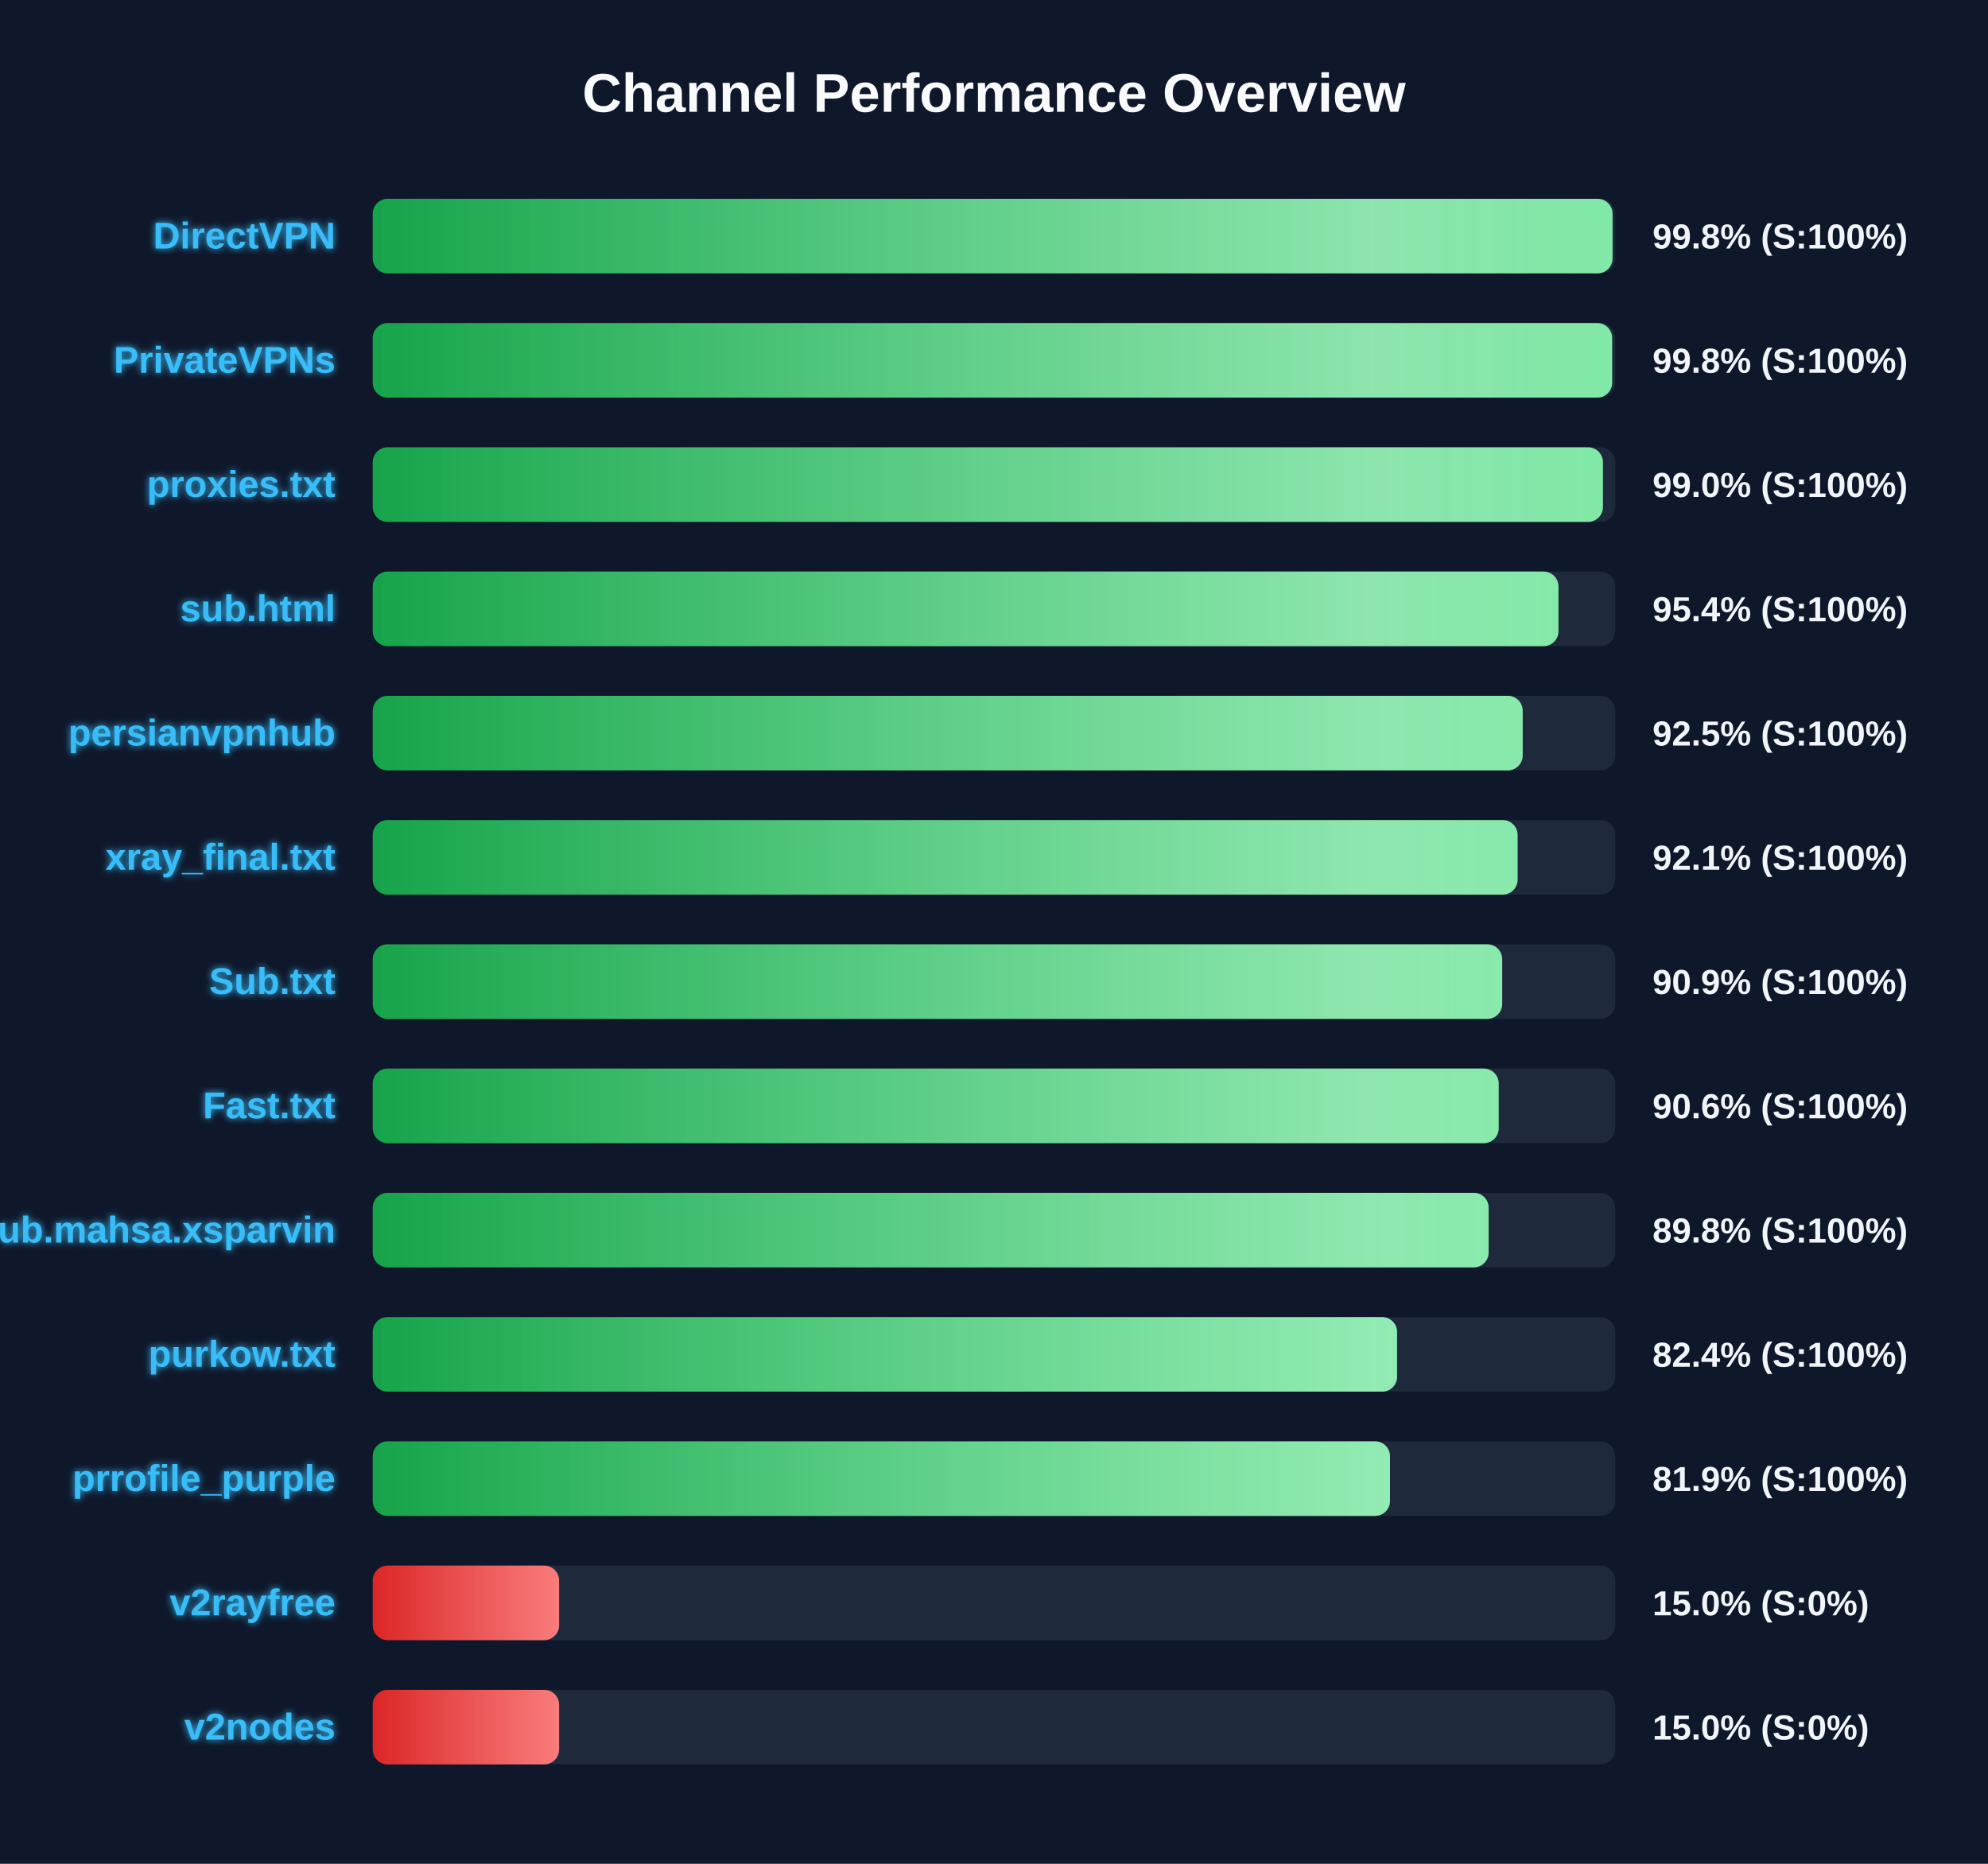
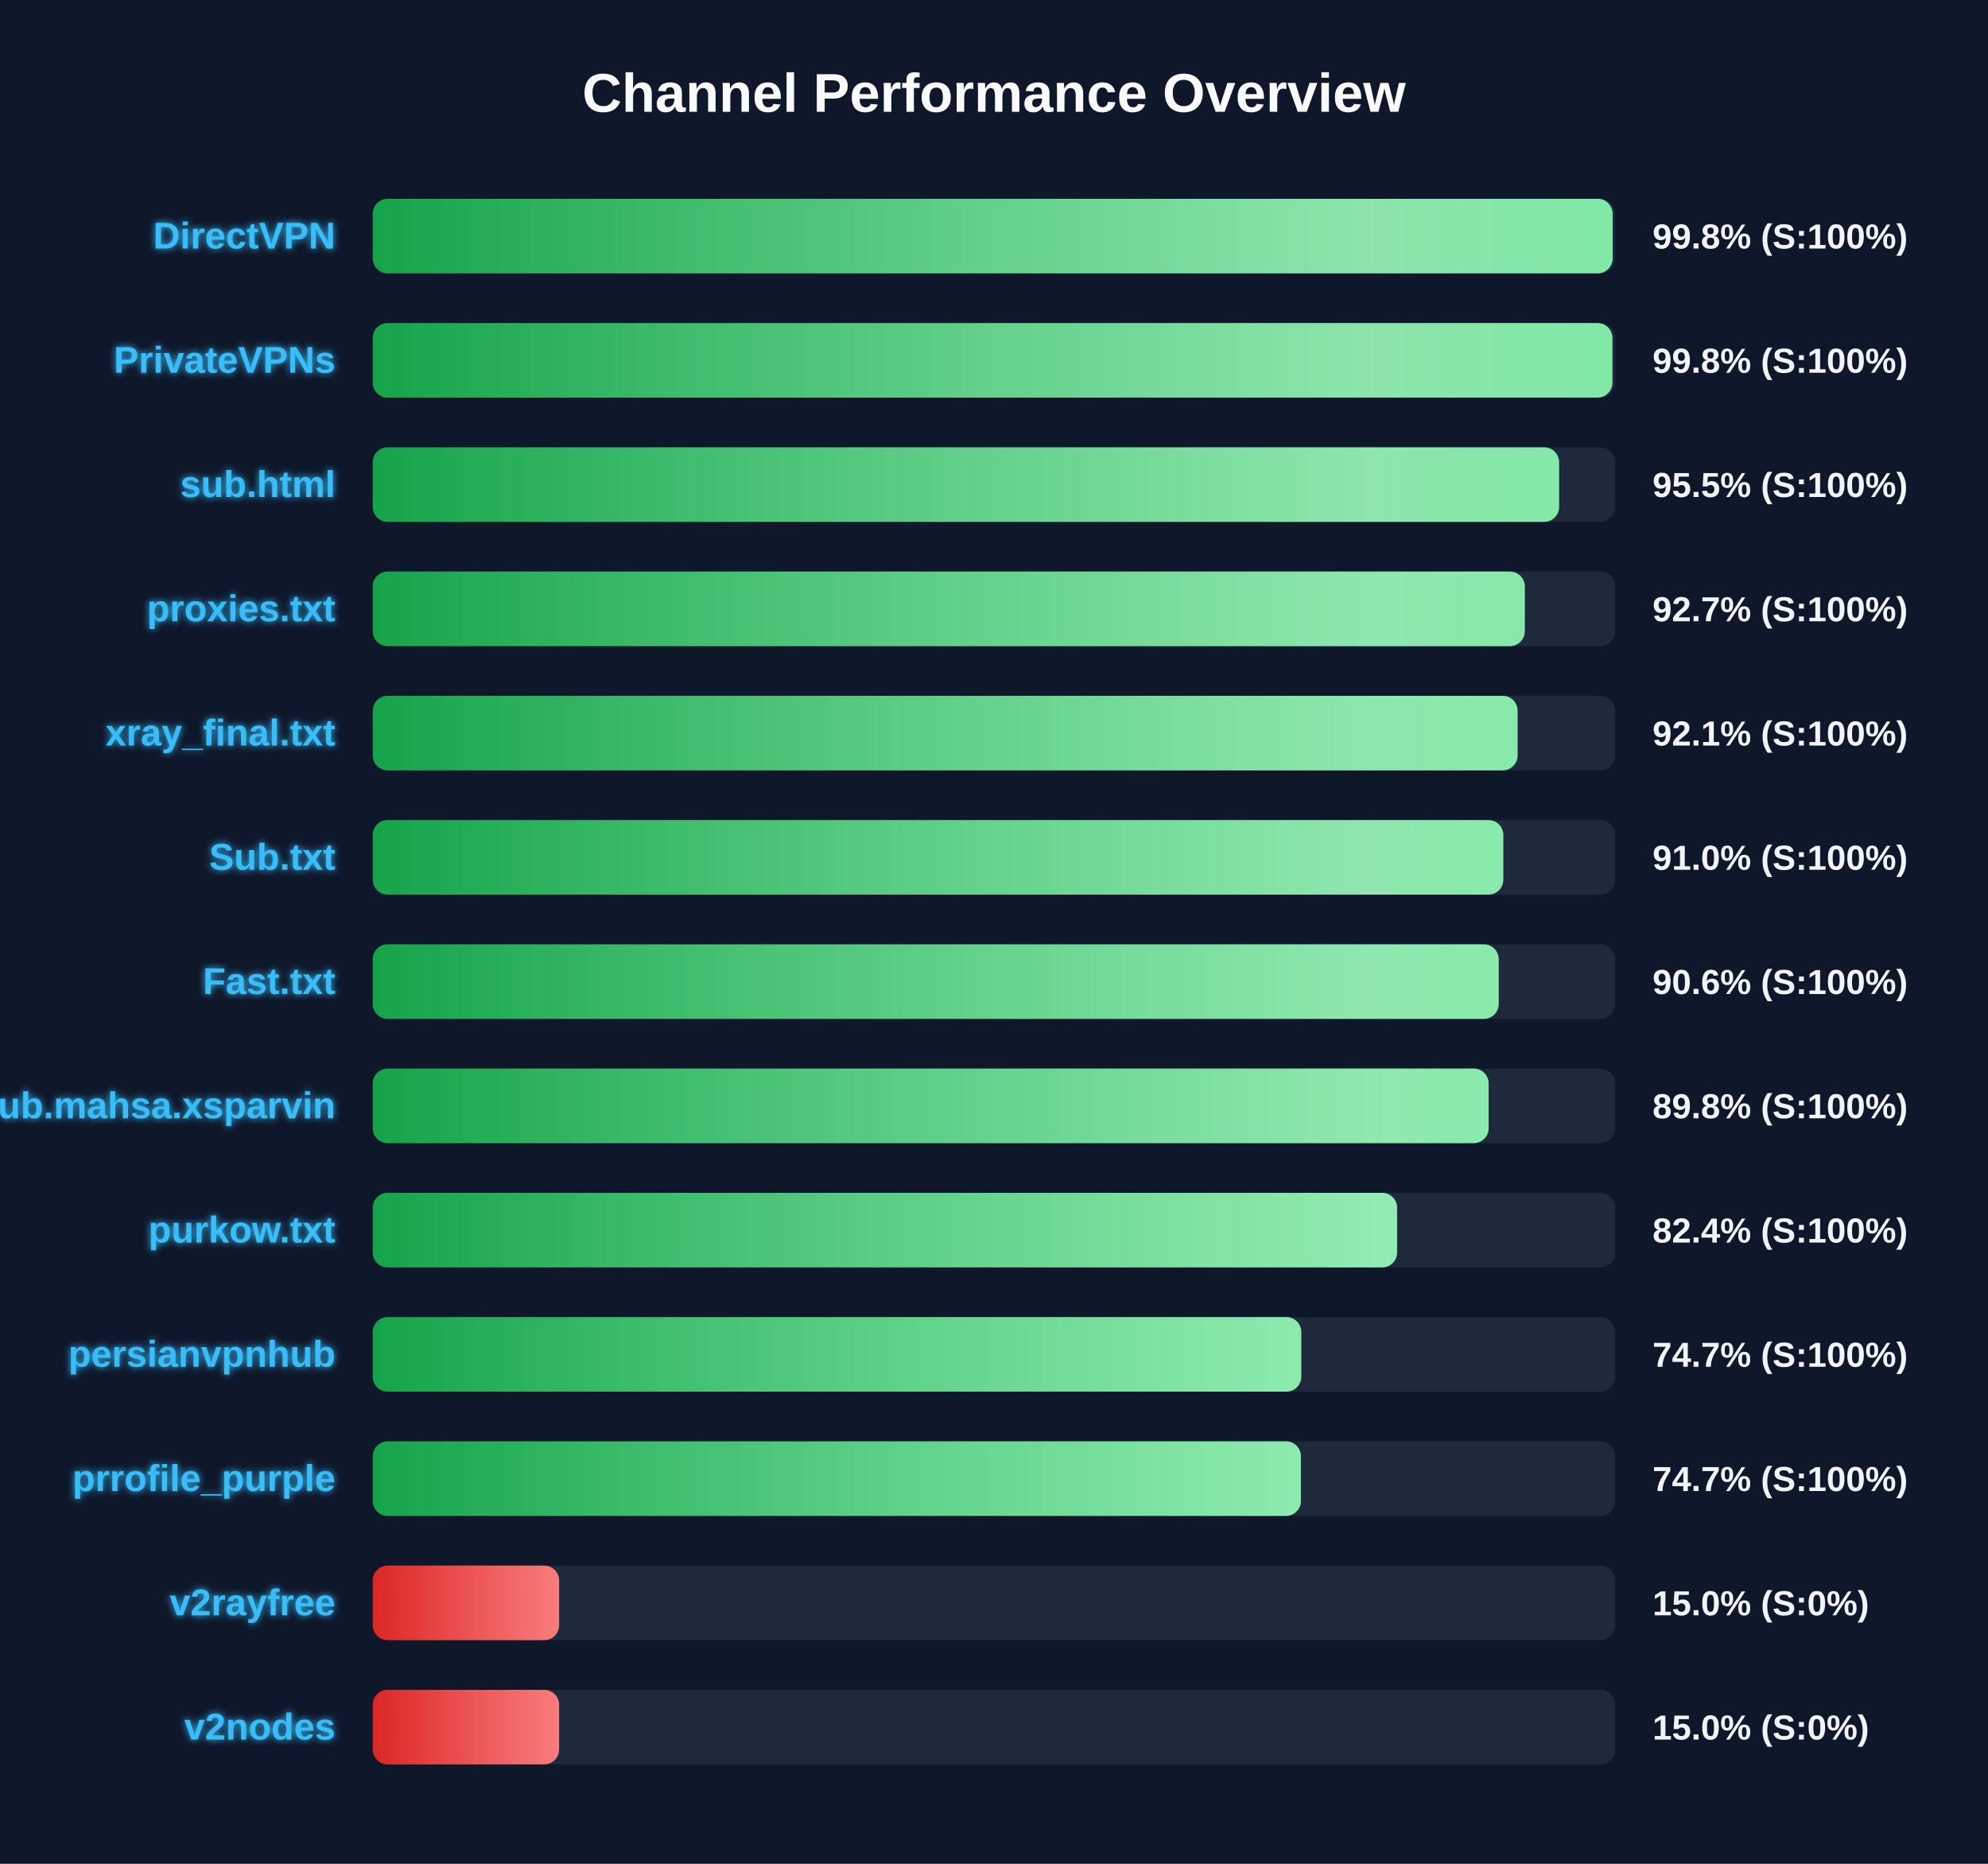
<svg xmlns="http://www.w3.org/2000/svg" width="800" height="750" version="1.1">
  <defs>
    <linearGradient id="grad-green" x1="0%" y1="0%" x2="100%" y2="0%">
      <stop offset="0%" stop-color="#16a34a" />
      <stop offset="100%" stop-color="#4ade80" />
    </linearGradient>
    <linearGradient id="grad-yellow" x1="0%" y1="0%" x2="100%" y2="0%">
      <stop offset="0%" stop-color="#ca8a04" />
      <stop offset="100%" stop-color="#fde047" />
    </linearGradient>
    <linearGradient id="grad-red" x1="0%" y1="0%" x2="100%" y2="0%">
      <stop offset="0%" stop-color="#dc2626" />
      <stop offset="100%" stop-color="#f87171" />
    </linearGradient>
    <linearGradient id="shimmer" x1="0%" y1="0%" x2="100%" y2="0%">
      <stop offset="0%" stop-color="rgba(255,255,255,0)" />
      <stop offset="50%" stop-color="rgba(255,255,255,0.4)" />
      <stop offset="100%" stop-color="rgba(255,255,255,0)" />
    </linearGradient>
    <filter id="glow" x="-20%" y="-20%" width="140%" height="140%">
      <feGaussianBlur stdDeviation="1.5" result="blur" />
      <feComposite in="SourceGraphic" in2="blur" operator="over" />
    </filter>
  </defs>
  <style>
        .bg-rect { fill: #0f172a; }
        .title { font: bold 22px 'Segoe UI', Arial, sans-serif; fill: #f8fafc; }
        .row { font: bold 15px 'Segoe UI', Arial, sans-serif; fill: #38bdf8; filter: url(#glow); }
        .score { font: bold 14px 'Segoe UI', Arial, sans-serif; fill: #f1f5f9; }
        @keyframes shimmer-anim {
            0% { transform: translateX(-100%); }
            100% { transform: translateX(200%); }
        }
        .shimmer-rect {
            animation: shimmer-anim 2.5s infinite linear;
        }
    </style>
  <rect width="100%" height="100%" class="bg-rect" />
  <text x="400" y="45" text-anchor="middle" class="title">Channel Performance Overview</text>
  <rect x="150" y="80" width="500" height="30" fill="#1e293b" rx="6" />
  <clipPath id="clip-0">
-     <rect x="150" y="80" width="498.9" height="30" rx="6" />
+     <rect x="150" y="80" width="498.95" height="30" rx="6" />
  </clipPath>
-   <rect x="150" y="80" width="498.9" height="30" fill="url(#grad-green)" rx="6" />
+   <rect x="150" y="80" width="498.95" height="30" fill="url(#grad-green)" rx="6" />
  <g clip-path="url(#clip-0)">
    <rect x="150" y="80" width="100%" height="30" fill="url(#shimmer)" class="shimmer-rect" />
  </g>
  <text x="135" y="100" text-anchor="end" class="row">DirectVPN</text>
  <text x="665" y="100" text-anchor="start" class="score">99.8% (S:100%)</text>
  <rect x="150" y="130" width="500" height="30" fill="#1e293b" rx="6" />
  <clipPath id="clip-1">
-     <rect x="150" y="130" width="498.75" height="30" rx="6" />
+     <rect x="150" y="130" width="498.85" height="30" rx="6" />
  </clipPath>
-   <rect x="150" y="130" width="498.75" height="30" fill="url(#grad-green)" rx="6" />
+   <rect x="150" y="130" width="498.85" height="30" fill="url(#grad-green)" rx="6" />
  <g clip-path="url(#clip-1)">
    <rect x="150" y="130" width="100%" height="30" fill="url(#shimmer)" class="shimmer-rect" />
  </g>
  <text x="135" y="150" text-anchor="end" class="row">PrivateVPNs</text>
  <text x="665" y="150" text-anchor="start" class="score">99.8% (S:100%)</text>
  <rect x="150" y="180" width="500" height="30" fill="#1e293b" rx="6" />
  <clipPath id="clip-2">
-     <rect x="150" y="180" width="495.05" height="30" rx="6" />
+     <rect x="150" y="180" width="477.4" height="30" rx="6" />
  </clipPath>
-   <rect x="150" y="180" width="495.05" height="30" fill="url(#grad-green)" rx="6" />
+   <rect x="150" y="180" width="477.4" height="30" fill="url(#grad-green)" rx="6" />
  <g clip-path="url(#clip-2)">
    <rect x="150" y="180" width="100%" height="30" fill="url(#shimmer)" class="shimmer-rect" />
  </g>
-   <text x="135" y="200" text-anchor="end" class="row">proxies.txt</text>
-   <text x="665" y="200" text-anchor="start" class="score">99.0% (S:100%)</text>
+   <text x="135" y="200" text-anchor="end" class="row">sub.html</text>
+   <text x="665" y="200" text-anchor="start" class="score">95.5% (S:100%)</text>
  <rect x="150" y="230" width="500" height="30" fill="#1e293b" rx="6" />
  <clipPath id="clip-3">
-     <rect x="150" y="230" width="477.15" height="30" rx="6" />
+     <rect x="150" y="230" width="463.6" height="30" rx="6" />
  </clipPath>
-   <rect x="150" y="230" width="477.15" height="30" fill="url(#grad-green)" rx="6" />
+   <rect x="150" y="230" width="463.6" height="30" fill="url(#grad-green)" rx="6" />
  <g clip-path="url(#clip-3)">
    <rect x="150" y="230" width="100%" height="30" fill="url(#shimmer)" class="shimmer-rect" />
  </g>
-   <text x="135" y="250" text-anchor="end" class="row">sub.html</text>
-   <text x="665" y="250" text-anchor="start" class="score">95.4% (S:100%)</text>
+   <text x="135" y="250" text-anchor="end" class="row">proxies.txt</text>
+   <text x="665" y="250" text-anchor="start" class="score">92.7% (S:100%)</text>
  <rect x="150" y="280" width="500" height="30" fill="#1e293b" rx="6" />
  <clipPath id="clip-4">
-     <rect x="150" y="280" width="462.75" height="30" rx="6" />
+     <rect x="150" y="280" width="460.7" height="30" rx="6" />
  </clipPath>
-   <rect x="150" y="280" width="462.75" height="30" fill="url(#grad-green)" rx="6" />
+   <rect x="150" y="280" width="460.7" height="30" fill="url(#grad-green)" rx="6" />
  <g clip-path="url(#clip-4)">
    <rect x="150" y="280" width="100%" height="30" fill="url(#shimmer)" class="shimmer-rect" />
  </g>
-   <text x="135" y="300" text-anchor="end" class="row">persianvpnhub</text>
-   <text x="665" y="300" text-anchor="start" class="score">92.5% (S:100%)</text>
+   <text x="135" y="300" text-anchor="end" class="row">xray_final.txt</text>
+   <text x="665" y="300" text-anchor="start" class="score">92.1% (S:100%)</text>
  <rect x="150" y="330" width="500" height="30" fill="#1e293b" rx="6" />
  <clipPath id="clip-5">
-     <rect x="150" y="330" width="460.7" height="30" rx="6" />
+     <rect x="150" y="330" width="454.95" height="30" rx="6" />
  </clipPath>
-   <rect x="150" y="330" width="460.7" height="30" fill="url(#grad-green)" rx="6" />
+   <rect x="150" y="330" width="454.95" height="30" fill="url(#grad-green)" rx="6" />
  <g clip-path="url(#clip-5)">
    <rect x="150" y="330" width="100%" height="30" fill="url(#shimmer)" class="shimmer-rect" />
  </g>
-   <text x="135" y="350" text-anchor="end" class="row">xray_final.txt</text>
-   <text x="665" y="350" text-anchor="start" class="score">92.1% (S:100%)</text>
+   <text x="135" y="350" text-anchor="end" class="row">Sub.txt</text>
+   <text x="665" y="350" text-anchor="start" class="score">91.0% (S:100%)</text>
  <rect x="150" y="380" width="500" height="30" fill="#1e293b" rx="6" />
  <clipPath id="clip-6">
-     <rect x="150" y="380" width="454.5" height="30" rx="6" />
+     <rect x="150" y="380" width="453.1" height="30" rx="6" />
  </clipPath>
-   <rect x="150" y="380" width="454.5" height="30" fill="url(#grad-green)" rx="6" />
+   <rect x="150" y="380" width="453.1" height="30" fill="url(#grad-green)" rx="6" />
  <g clip-path="url(#clip-6)">
    <rect x="150" y="380" width="100%" height="30" fill="url(#shimmer)" class="shimmer-rect" />
  </g>
-   <text x="135" y="400" text-anchor="end" class="row">Sub.txt</text>
-   <text x="665" y="400" text-anchor="start" class="score">90.9% (S:100%)</text>
+   <text x="135" y="400" text-anchor="end" class="row">Fast.txt</text>
+   <text x="665" y="400" text-anchor="start" class="score">90.6% (S:100%)</text>
  <rect x="150" y="430" width="500" height="30" fill="#1e293b" rx="6" />
  <clipPath id="clip-7">
-     <rect x="150" y="430" width="453.1" height="30" rx="6" />
+     <rect x="150" y="430" width="449.05" height="30" rx="6" />
  </clipPath>
-   <rect x="150" y="430" width="453.1" height="30" fill="url(#grad-green)" rx="6" />
+   <rect x="150" y="430" width="449.05" height="30" fill="url(#grad-green)" rx="6" />
  <g clip-path="url(#clip-7)">
    <rect x="150" y="430" width="100%" height="30" fill="url(#shimmer)" class="shimmer-rect" />
  </g>
-   <text x="135" y="450" text-anchor="end" class="row">Fast.txt</text>
-   <text x="665" y="450" text-anchor="start" class="score">90.6% (S:100%)</text>
+   <text x="135" y="450" text-anchor="end" class="row">Sub.mahsa.xsparvin</text>
+   <text x="665" y="450" text-anchor="start" class="score">89.8% (S:100%)</text>
  <rect x="150" y="480" width="500" height="30" fill="#1e293b" rx="6" />
  <clipPath id="clip-8">
-     <rect x="150" y="480" width="449.05" height="30" rx="6" />
+     <rect x="150" y="480" width="412.2" height="30" rx="6" />
  </clipPath>
-   <rect x="150" y="480" width="449.05" height="30" fill="url(#grad-green)" rx="6" />
+   <rect x="150" y="480" width="412.2" height="30" fill="url(#grad-green)" rx="6" />
  <g clip-path="url(#clip-8)">
    <rect x="150" y="480" width="100%" height="30" fill="url(#shimmer)" class="shimmer-rect" />
  </g>
-   <text x="135" y="500" text-anchor="end" class="row">Sub.mahsa.xsparvin</text>
-   <text x="665" y="500" text-anchor="start" class="score">89.8% (S:100%)</text>
+   <text x="135" y="500" text-anchor="end" class="row">purkow.txt</text>
+   <text x="665" y="500" text-anchor="start" class="score">82.4% (S:100%)</text>
  <rect x="150" y="530" width="500" height="30" fill="#1e293b" rx="6" />
  <clipPath id="clip-9">
-     <rect x="150" y="530" width="412.2" height="30" rx="6" />
+     <rect x="150" y="530" width="373.65" height="30" rx="6" />
  </clipPath>
-   <rect x="150" y="530" width="412.2" height="30" fill="url(#grad-green)" rx="6" />
+   <rect x="150" y="530" width="373.65" height="30" fill="url(#grad-green)" rx="6" />
  <g clip-path="url(#clip-9)">
    <rect x="150" y="530" width="100%" height="30" fill="url(#shimmer)" class="shimmer-rect" />
  </g>
-   <text x="135" y="550" text-anchor="end" class="row">purkow.txt</text>
-   <text x="665" y="550" text-anchor="start" class="score">82.4% (S:100%)</text>
+   <text x="135" y="550" text-anchor="end" class="row">persianvpnhub</text>
+   <text x="665" y="550" text-anchor="start" class="score">74.7% (S:100%)</text>
  <rect x="150" y="580" width="500" height="30" fill="#1e293b" rx="6" />
  <clipPath id="clip-10">
-     <rect x="150" y="580" width="409.35" height="30" rx="6" />
+     <rect x="150" y="580" width="373.5" height="30" rx="6" />
  </clipPath>
-   <rect x="150" y="580" width="409.35" height="30" fill="url(#grad-green)" rx="6" />
+   <rect x="150" y="580" width="373.5" height="30" fill="url(#grad-green)" rx="6" />
  <g clip-path="url(#clip-10)">
    <rect x="150" y="580" width="100%" height="30" fill="url(#shimmer)" class="shimmer-rect" />
  </g>
  <text x="135" y="600" text-anchor="end" class="row">prrofile_purple</text>
-   <text x="665" y="600" text-anchor="start" class="score">81.9% (S:100%)</text>
+   <text x="665" y="600" text-anchor="start" class="score">74.7% (S:100%)</text>
  <rect x="150" y="630" width="500" height="30" fill="#1e293b" rx="6" />
  <clipPath id="clip-11">
    <rect x="150" y="630" width="75.0" height="30" rx="6" />
  </clipPath>
  <rect x="150" y="630" width="75.0" height="30" fill="url(#grad-red)" rx="6" />
  <g clip-path="url(#clip-11)">
    <rect x="150" y="630" width="100%" height="30" fill="url(#shimmer)" class="shimmer-rect" />
  </g>
  <text x="135" y="650" text-anchor="end" class="row">v2rayfree</text>
  <text x="665" y="650" text-anchor="start" class="score">15.0% (S:0%)</text>
  <rect x="150" y="680" width="500" height="30" fill="#1e293b" rx="6" />
  <clipPath id="clip-12">
    <rect x="150" y="680" width="75.0" height="30" rx="6" />
  </clipPath>
  <rect x="150" y="680" width="75.0" height="30" fill="url(#grad-red)" rx="6" />
  <g clip-path="url(#clip-12)">
    <rect x="150" y="680" width="100%" height="30" fill="url(#shimmer)" class="shimmer-rect" />
  </g>
  <text x="135" y="700" text-anchor="end" class="row">v2nodes</text>
  <text x="665" y="700" text-anchor="start" class="score">15.0% (S:0%)</text>
</svg>
